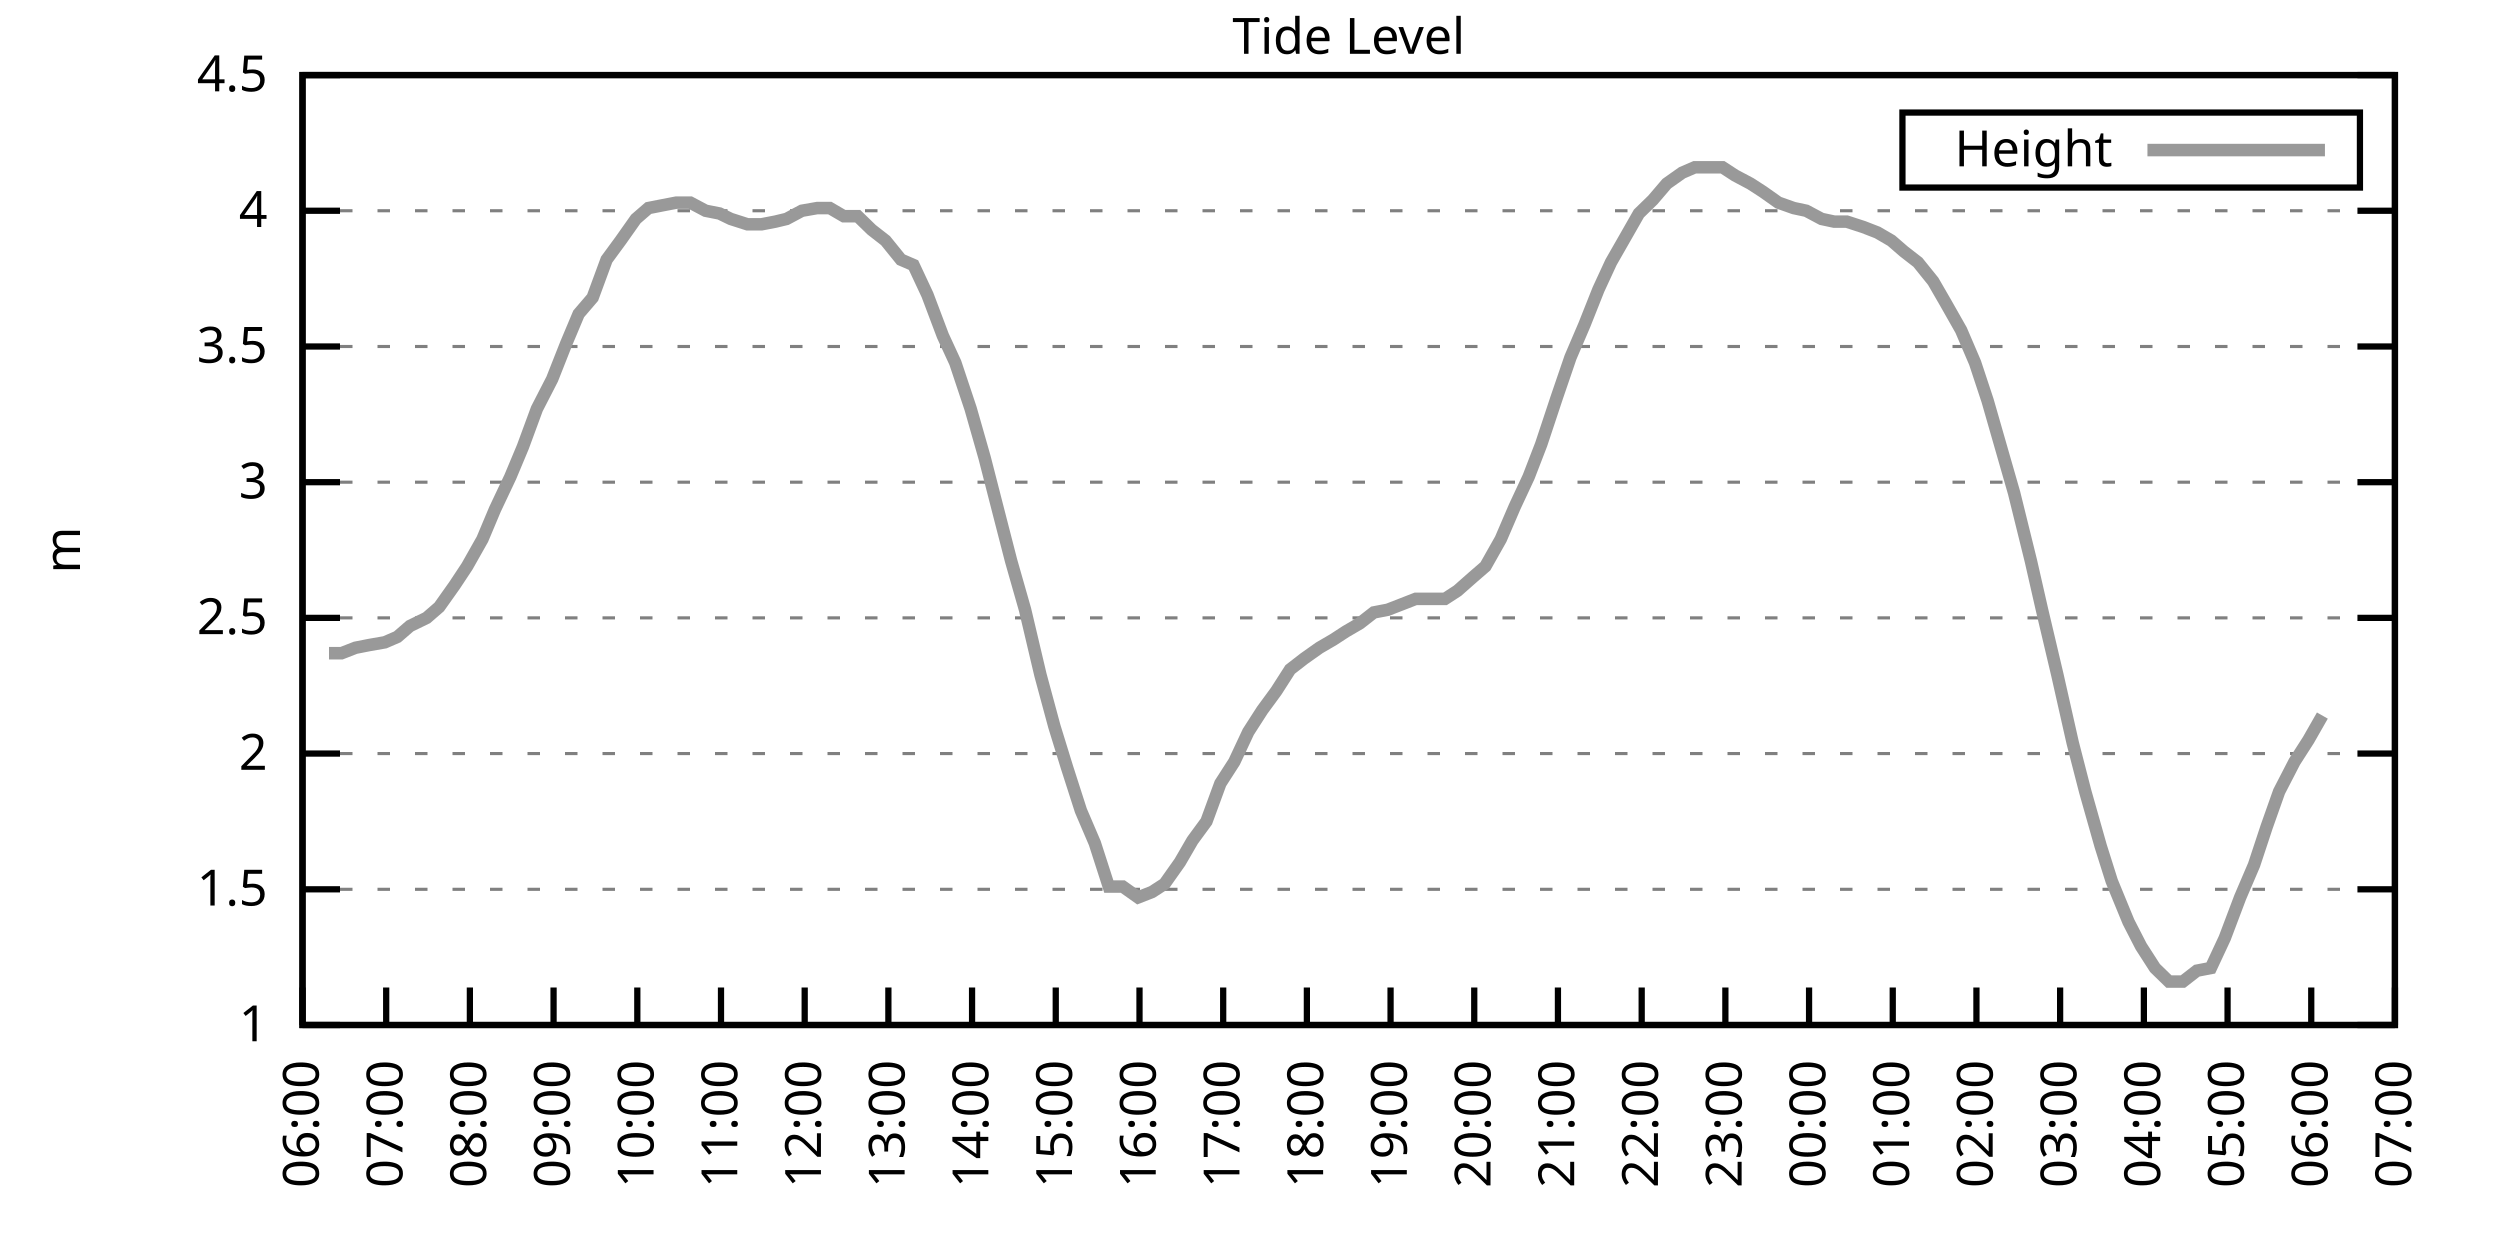
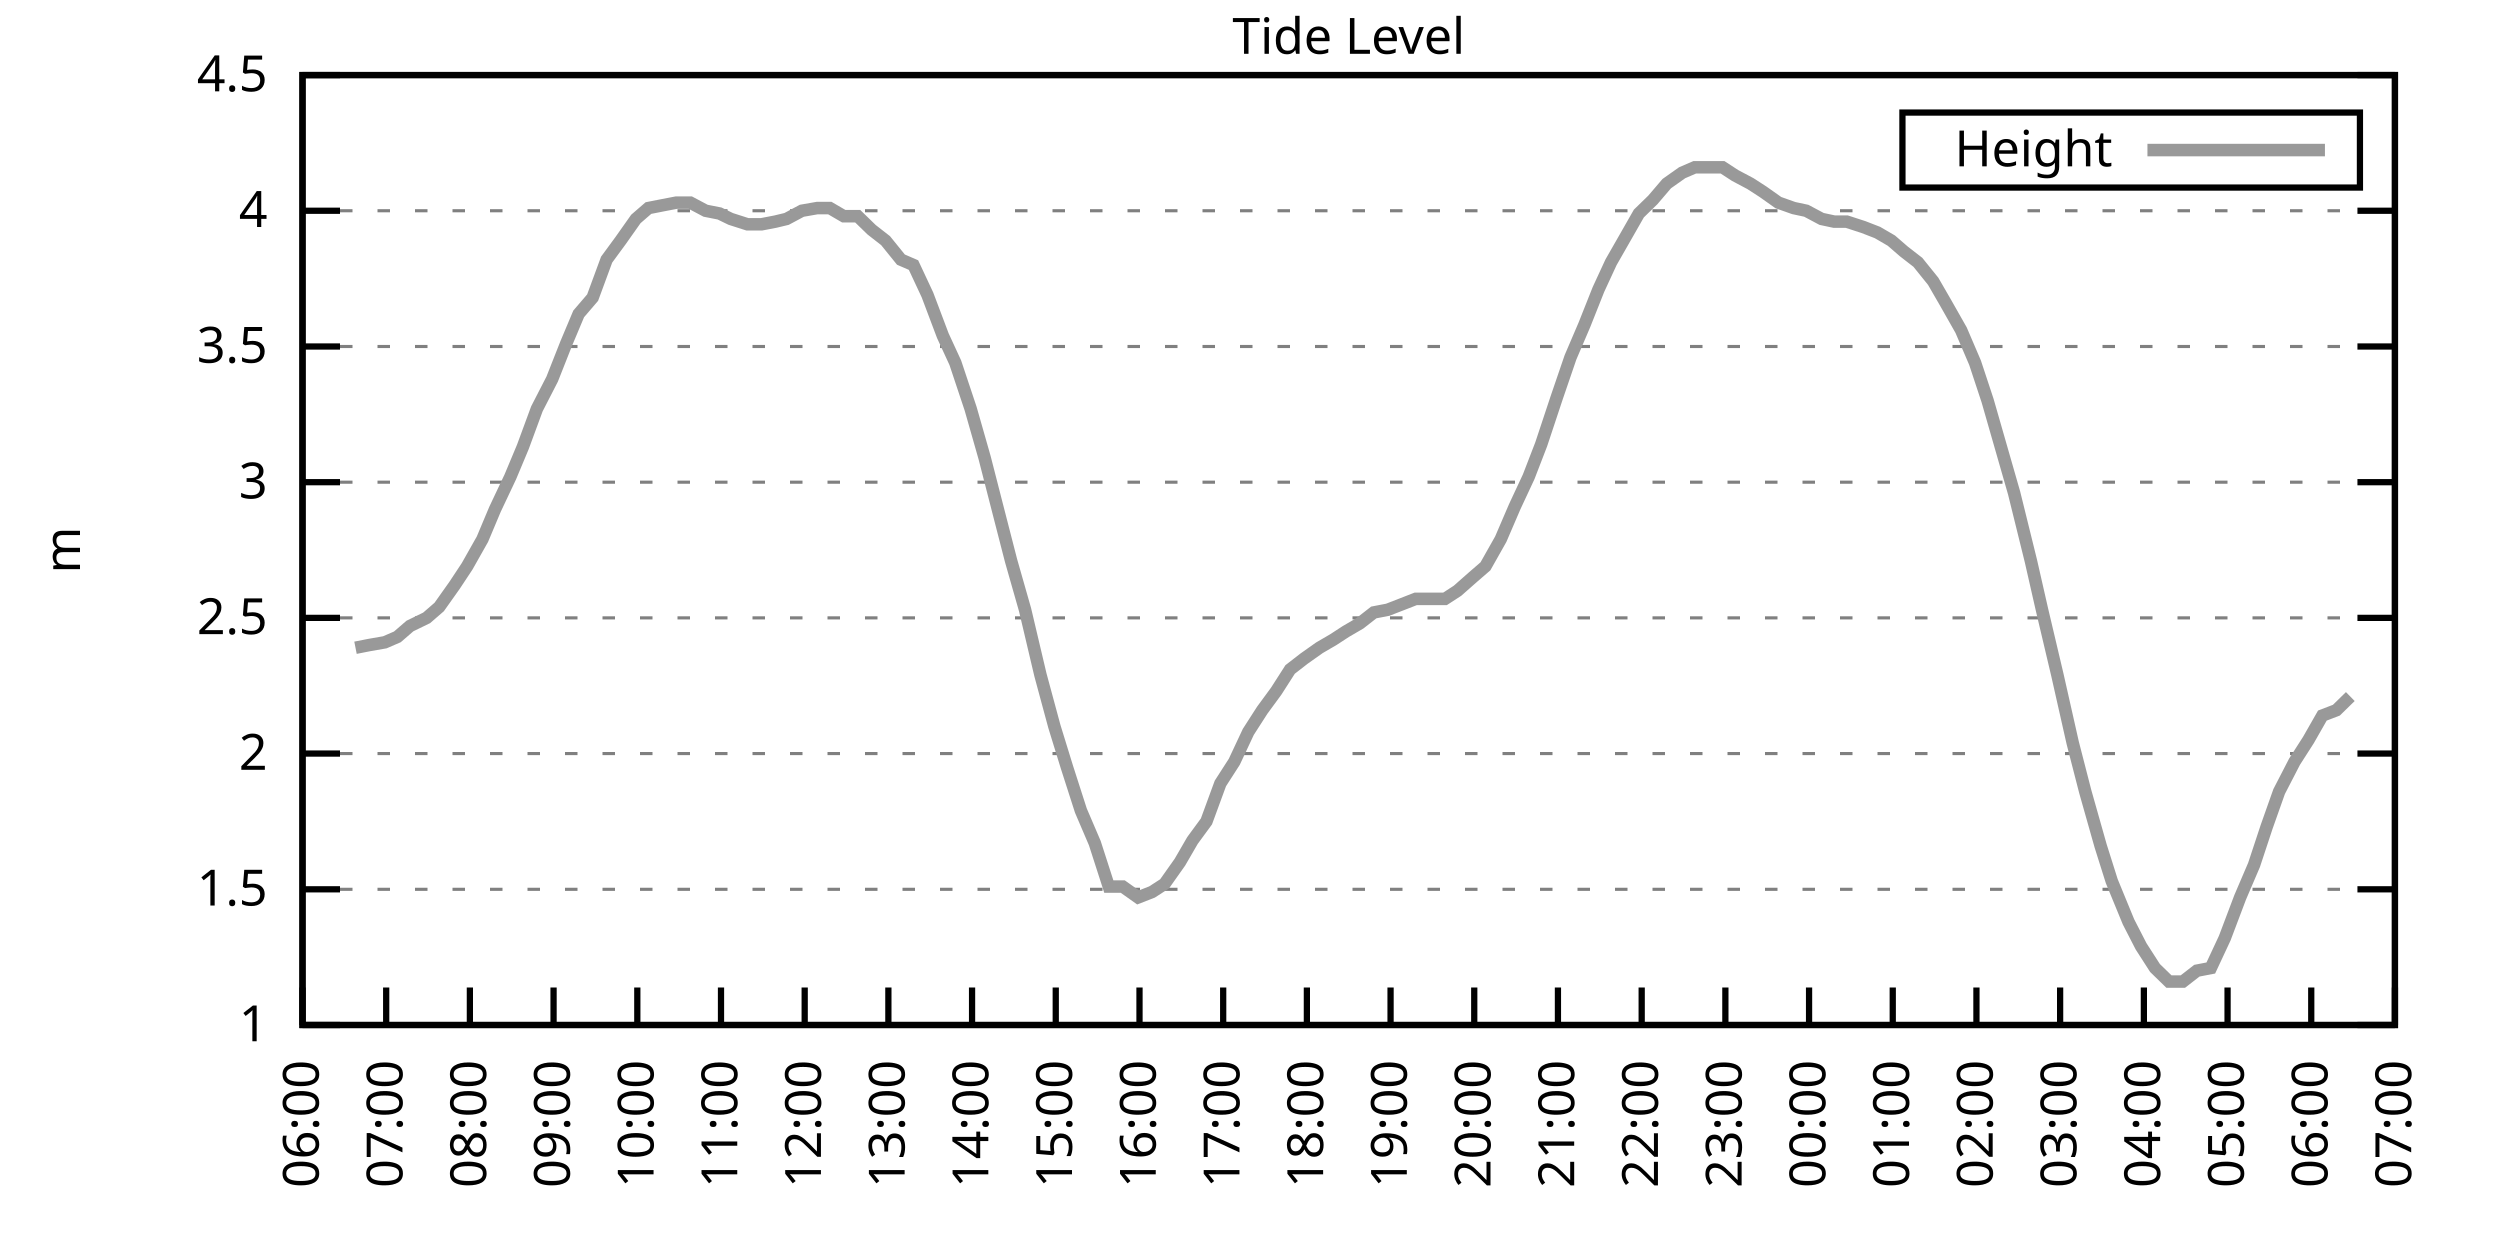
<svg xmlns="http://www.w3.org/2000/svg" xmlns:xlink="http://www.w3.org/1999/xlink" width="400" height="200" viewBox="0 0 400 200">
  <g id="gnuplot_canvas">
    <rect x="0" y="0" width="400" height="200" fill="none" />
    <defs>
      <circle id="gpDot" r="0.5" stroke-width="0.5" stroke="currentColor" />
      <path id="gpPt0" stroke-width="0.333" stroke="currentColor" d="M-1,0 h2 M0,-1 v2" />
      <path id="gpPt1" stroke-width="0.333" stroke="currentColor" d="M-1,-1 L1,1 M1,-1 L-1,1" />
      <path id="gpPt2" stroke-width="0.333" stroke="currentColor" d="M-1,0 L1,0 M0,-1 L0,1 M-1,-1 L1,1 M-1,1 L1,-1" />
      <rect id="gpPt3" stroke-width="0.333" stroke="currentColor" x="-1" y="-1" width="2" height="2" />
      <rect id="gpPt4" stroke-width="0.333" stroke="currentColor" fill="currentColor" x="-1" y="-1" width="2" height="2" />
      <circle id="gpPt5" stroke-width="0.333" stroke="currentColor" cx="0" cy="0" r="1" />
      <use xlink:href="#gpPt5" id="gpPt6" fill="currentColor" stroke="none" />
      <path id="gpPt7" stroke-width="0.333" stroke="currentColor" d="M0,-1.33 L-1.33,0.67 L1.33,0.67 z" />
      <use xlink:href="#gpPt7" id="gpPt8" fill="currentColor" stroke="none" />
      <use xlink:href="#gpPt7" id="gpPt9" stroke="currentColor" transform="rotate(180)" />
      <use xlink:href="#gpPt9" id="gpPt10" fill="currentColor" stroke="none" />
      <use xlink:href="#gpPt3" id="gpPt11" stroke="currentColor" transform="rotate(45)" />
      <use xlink:href="#gpPt11" id="gpPt12" fill="currentColor" stroke="none" />
      <path id="gpPt13" stroke-width="0.333" stroke="currentColor" d="M0,1.330 L1.265,0.411 L0.782,-1.067 L-0.782,-1.076 L-1.265,0.411 z" />
      <use xlink:href="#gpPt13" id="gpPt14" fill="currentColor" stroke="none" />
      <filter id="textbox" filterUnits="objectBoundingBox" x="0" y="0" height="1" width="1">
        <feFlood flood-color="white" flood-opacity="1" result="bgnd" />
        <feComposite in="SourceGraphic" in2="bgnd" operator="atop" />
      </filter>
      <filter id="greybox" filterUnits="objectBoundingBox" x="0" y="0" height="1" width="1">
        <feFlood flood-color="lightgrey" flood-opacity="1" result="grey" />
        <feComposite in="SourceGraphic" in2="grey" operator="atop" />
      </filter>
    </defs>
    <g fill="none" color="white" stroke="currentColor" stroke-width="1.00" stroke-linecap="butt" stroke-linejoin="miter">
</g>
    <g fill="none" color="black" stroke="currentColor" stroke-width="1.00" stroke-linecap="butt" stroke-linejoin="miter">
      <g stroke="none" shape-rendering="crispEdges">
        <polygon fill="rgb(255, 255, 255)" points="48.40,164.00 383.18,164.00 383.18,12.02 48.40,12.02 " />
      </g>
    </g>
    <g fill="none" color="black" stroke="currentColor" stroke-width="1.00" stroke-linecap="butt" stroke-linejoin="miter">
</g>
    <g fill="none" color="black" stroke="black" stroke-width="0.50" stroke-linecap="butt" stroke-linejoin="miter">
</g>
    <g fill="none" color="gray" stroke="currentColor" stroke-width="0.50" stroke-linecap="butt" stroke-linejoin="miter">
      <path stroke="gray" stroke-dasharray="2,4" class="gridline" d="M48.40,164.00 L383.19,164.00  " />
    </g>
    <g fill="none" color="gray" stroke="gray" stroke-width="1.00" stroke-linecap="butt" stroke-linejoin="miter">
</g>
    <g fill="none" color="black" stroke="currentColor" stroke-width="1.00" stroke-linecap="butt" stroke-linejoin="miter">
      <path stroke="black" d="M48.40,164.00 L54.40,164.00 M383.19,164.00 L377.19,164.00  " />
      <g transform="translate(42.80,166.60)" stroke="none" fill="black" font-family="Sans" font-size="8.00" text-anchor="end">
        <text>
          <tspan font-family="Sans"> 1</tspan>
        </text>
      </g>
    </g>
    <g fill="none" color="black" stroke="currentColor" stroke-width="1.00" stroke-linecap="butt" stroke-linejoin="miter">
</g>
    <g fill="none" color="black" stroke="black" stroke-width="0.50" stroke-linecap="butt" stroke-linejoin="miter">
</g>
    <g fill="none" color="gray" stroke="currentColor" stroke-width="0.50" stroke-linecap="butt" stroke-linejoin="miter">
      <path stroke="gray" stroke-dasharray="2,4" class="gridline" d="M48.40,142.29 L383.19,142.29  " />
    </g>
    <g fill="none" color="gray" stroke="gray" stroke-width="1.00" stroke-linecap="butt" stroke-linejoin="miter">
</g>
    <g fill="none" color="black" stroke="currentColor" stroke-width="1.00" stroke-linecap="butt" stroke-linejoin="miter">
      <path stroke="black" d="M48.40,142.29 L54.40,142.29 M383.19,142.29 L377.19,142.29  " />
      <g transform="translate(42.80,144.89)" stroke="none" fill="black" font-family="Sans" font-size="8.00" text-anchor="end">
        <text>
          <tspan font-family="Sans"> 1.5</tspan>
        </text>
      </g>
    </g>
    <g fill="none" color="black" stroke="currentColor" stroke-width="1.00" stroke-linecap="butt" stroke-linejoin="miter">
</g>
    <g fill="none" color="black" stroke="black" stroke-width="0.50" stroke-linecap="butt" stroke-linejoin="miter">
</g>
    <g fill="none" color="gray" stroke="currentColor" stroke-width="0.50" stroke-linecap="butt" stroke-linejoin="miter">
      <path stroke="gray" stroke-dasharray="2,4" class="gridline" d="M48.40,120.57 L383.19,120.57  " />
    </g>
    <g fill="none" color="gray" stroke="gray" stroke-width="1.00" stroke-linecap="butt" stroke-linejoin="miter">
</g>
    <g fill="none" color="black" stroke="currentColor" stroke-width="1.00" stroke-linecap="butt" stroke-linejoin="miter">
      <path stroke="black" d="M48.40,120.57 L54.40,120.57 M383.19,120.57 L377.19,120.57  " />
      <g transform="translate(42.80,123.17)" stroke="none" fill="black" font-family="Sans" font-size="8.00" text-anchor="end">
        <text>
          <tspan font-family="Sans"> 2</tspan>
        </text>
      </g>
    </g>
    <g fill="none" color="black" stroke="currentColor" stroke-width="1.00" stroke-linecap="butt" stroke-linejoin="miter">
</g>
    <g fill="none" color="black" stroke="black" stroke-width="0.50" stroke-linecap="butt" stroke-linejoin="miter">
</g>
    <g fill="none" color="gray" stroke="currentColor" stroke-width="0.50" stroke-linecap="butt" stroke-linejoin="miter">
      <path stroke="gray" stroke-dasharray="2,4" class="gridline" d="M48.40,98.86 L383.19,98.86  " />
    </g>
    <g fill="none" color="gray" stroke="gray" stroke-width="1.00" stroke-linecap="butt" stroke-linejoin="miter">
</g>
    <g fill="none" color="black" stroke="currentColor" stroke-width="1.00" stroke-linecap="butt" stroke-linejoin="miter">
      <path stroke="black" d="M48.40,98.86 L54.40,98.86 M383.19,98.86 L377.19,98.86  " />
      <g transform="translate(42.80,101.46)" stroke="none" fill="black" font-family="Sans" font-size="8.00" text-anchor="end">
        <text>
          <tspan font-family="Sans"> 2.5</tspan>
        </text>
      </g>
    </g>
    <g fill="none" color="black" stroke="currentColor" stroke-width="1.00" stroke-linecap="butt" stroke-linejoin="miter">
</g>
    <g fill="none" color="black" stroke="black" stroke-width="0.50" stroke-linecap="butt" stroke-linejoin="miter">
</g>
    <g fill="none" color="gray" stroke="currentColor" stroke-width="0.50" stroke-linecap="butt" stroke-linejoin="miter">
      <path stroke="gray" stroke-dasharray="2,4" class="gridline" d="M48.40,77.15 L383.19,77.15  " />
    </g>
    <g fill="none" color="gray" stroke="gray" stroke-width="1.00" stroke-linecap="butt" stroke-linejoin="miter">
</g>
    <g fill="none" color="black" stroke="currentColor" stroke-width="1.00" stroke-linecap="butt" stroke-linejoin="miter">
      <path stroke="black" d="M48.40,77.15 L54.40,77.15 M383.19,77.15 L377.19,77.15  " />
      <g transform="translate(42.80,79.75)" stroke="none" fill="black" font-family="Sans" font-size="8.00" text-anchor="end">
        <text>
          <tspan font-family="Sans"> 3</tspan>
        </text>
      </g>
    </g>
    <g fill="none" color="black" stroke="currentColor" stroke-width="1.00" stroke-linecap="butt" stroke-linejoin="miter">
</g>
    <g fill="none" color="black" stroke="black" stroke-width="0.50" stroke-linecap="butt" stroke-linejoin="miter">
</g>
    <g fill="none" color="gray" stroke="currentColor" stroke-width="0.50" stroke-linecap="butt" stroke-linejoin="miter">
      <path stroke="gray" stroke-dasharray="2,4" class="gridline" d="M48.40,55.44 L383.19,55.44  " />
    </g>
    <g fill="none" color="gray" stroke="gray" stroke-width="1.00" stroke-linecap="butt" stroke-linejoin="miter">
</g>
    <g fill="none" color="black" stroke="currentColor" stroke-width="1.00" stroke-linecap="butt" stroke-linejoin="miter">
      <path stroke="black" d="M48.40,55.44 L54.40,55.44 M383.19,55.44 L377.19,55.44  " />
      <g transform="translate(42.80,58.04)" stroke="none" fill="black" font-family="Sans" font-size="8.00" text-anchor="end">
        <text>
          <tspan font-family="Sans"> 3.5</tspan>
        </text>
      </g>
    </g>
    <g fill="none" color="black" stroke="currentColor" stroke-width="1.00" stroke-linecap="butt" stroke-linejoin="miter">
</g>
    <g fill="none" color="black" stroke="black" stroke-width="0.50" stroke-linecap="butt" stroke-linejoin="miter">
</g>
    <g fill="none" color="gray" stroke="currentColor" stroke-width="0.50" stroke-linecap="butt" stroke-linejoin="miter">
      <path stroke="gray" stroke-dasharray="2,4" class="gridline" d="M48.40,33.72 L383.19,33.72  " />
    </g>
    <g fill="none" color="gray" stroke="gray" stroke-width="1.00" stroke-linecap="butt" stroke-linejoin="miter">
</g>
    <g fill="none" color="black" stroke="currentColor" stroke-width="1.00" stroke-linecap="butt" stroke-linejoin="miter">
      <path stroke="black" d="M48.40,33.72 L54.40,33.72 M383.19,33.72 L377.19,33.72  " />
      <g transform="translate(42.80,36.32)" stroke="none" fill="black" font-family="Sans" font-size="8.00" text-anchor="end">
        <text>
          <tspan font-family="Sans"> 4</tspan>
        </text>
      </g>
    </g>
    <g fill="none" color="black" stroke="currentColor" stroke-width="1.00" stroke-linecap="butt" stroke-linejoin="miter">
</g>
    <g fill="none" color="black" stroke="black" stroke-width="0.50" stroke-linecap="butt" stroke-linejoin="miter">
</g>
    <g fill="none" color="gray" stroke="currentColor" stroke-width="0.50" stroke-linecap="butt" stroke-linejoin="miter">
      <path stroke="gray" stroke-dasharray="2,4" class="gridline" d="M48.40,12.01 L383.19,12.01  " />
    </g>
    <g fill="none" color="gray" stroke="gray" stroke-width="1.00" stroke-linecap="butt" stroke-linejoin="miter">
</g>
    <g fill="none" color="black" stroke="currentColor" stroke-width="1.00" stroke-linecap="butt" stroke-linejoin="miter">
      <path stroke="black" d="M48.40,12.01 L54.40,12.01 M383.19,12.01 L377.19,12.01  " />
      <g transform="translate(42.80,14.61)" stroke="none" fill="black" font-family="Sans" font-size="8.00" text-anchor="end">
        <text>
          <tspan font-family="Sans"> 4.5</tspan>
        </text>
      </g>
    </g>
    <g fill="none" color="black" stroke="currentColor" stroke-width="1.00" stroke-linecap="butt" stroke-linejoin="miter">
      <path stroke="black" d="M48.40,164.00 L48.40,158.00  " />
      <g transform="translate(51.00,169.60) rotate(270.00)" stroke="none" fill="black" font-family="Sans" font-size="8.00" text-anchor="end">
        <text>
          <tspan font-family="Sans">06:00</tspan>
        </text>
      </g>
    </g>
    <g fill="none" color="black" stroke="currentColor" stroke-width="1.00" stroke-linecap="butt" stroke-linejoin="miter">
      <path stroke="black" d="M61.79,164.00 L61.79,158.00  " />
      <g transform="translate(64.39,169.60) rotate(270.00)" stroke="none" fill="black" font-family="Sans" font-size="8.00" text-anchor="end">
        <text>
          <tspan font-family="Sans">07:00</tspan>
        </text>
      </g>
    </g>
    <g fill="none" color="black" stroke="currentColor" stroke-width="1.00" stroke-linecap="butt" stroke-linejoin="miter">
      <path stroke="black" d="M75.18,164.00 L75.18,158.00  " />
      <g transform="translate(77.78,169.60) rotate(270.00)" stroke="none" fill="black" font-family="Sans" font-size="8.00" text-anchor="end">
        <text>
          <tspan font-family="Sans">08:00</tspan>
        </text>
      </g>
    </g>
    <g fill="none" color="black" stroke="currentColor" stroke-width="1.00" stroke-linecap="butt" stroke-linejoin="miter">
      <path stroke="black" d="M88.57,164.00 L88.57,158.00  " />
      <g transform="translate(91.17,169.60) rotate(270.00)" stroke="none" fill="black" font-family="Sans" font-size="8.00" text-anchor="end">
        <text>
          <tspan font-family="Sans">09:00</tspan>
        </text>
      </g>
    </g>
    <g fill="none" color="black" stroke="currentColor" stroke-width="1.00" stroke-linecap="butt" stroke-linejoin="miter">
      <path stroke="black" d="M101.97,164.00 L101.97,158.00  " />
      <g transform="translate(104.57,169.60) rotate(270.00)" stroke="none" fill="black" font-family="Sans" font-size="8.00" text-anchor="end">
        <text>
          <tspan font-family="Sans">10:00</tspan>
        </text>
      </g>
    </g>
    <g fill="none" color="black" stroke="currentColor" stroke-width="1.00" stroke-linecap="butt" stroke-linejoin="miter">
      <path stroke="black" d="M115.36,164.00 L115.36,158.00  " />
      <g transform="translate(117.96,169.60) rotate(270.00)" stroke="none" fill="black" font-family="Sans" font-size="8.00" text-anchor="end">
        <text>
          <tspan font-family="Sans">11:00</tspan>
        </text>
      </g>
    </g>
    <g fill="none" color="black" stroke="currentColor" stroke-width="1.00" stroke-linecap="butt" stroke-linejoin="miter">
      <path stroke="black" d="M128.75,164.00 L128.75,158.00  " />
      <g transform="translate(131.35,169.60) rotate(270.00)" stroke="none" fill="black" font-family="Sans" font-size="8.00" text-anchor="end">
        <text>
          <tspan font-family="Sans">12:00</tspan>
        </text>
      </g>
    </g>
    <g fill="none" color="black" stroke="currentColor" stroke-width="1.00" stroke-linecap="butt" stroke-linejoin="miter">
      <path stroke="black" d="M142.14,164.00 L142.14,158.00  " />
      <g transform="translate(144.74,169.60) rotate(270.00)" stroke="none" fill="black" font-family="Sans" font-size="8.00" text-anchor="end">
        <text>
          <tspan font-family="Sans">13:00</tspan>
        </text>
      </g>
    </g>
    <g fill="none" color="black" stroke="currentColor" stroke-width="1.00" stroke-linecap="butt" stroke-linejoin="miter">
      <path stroke="black" d="M155.53,164.00 L155.53,158.00  " />
      <g transform="translate(158.13,169.60) rotate(270.00)" stroke="none" fill="black" font-family="Sans" font-size="8.00" text-anchor="end">
        <text>
          <tspan font-family="Sans">14:00</tspan>
        </text>
      </g>
    </g>
    <g fill="none" color="black" stroke="currentColor" stroke-width="1.00" stroke-linecap="butt" stroke-linejoin="miter">
      <path stroke="black" d="M168.92,164.00 L168.92,158.00  " />
      <g transform="translate(171.52,169.60) rotate(270.00)" stroke="none" fill="black" font-family="Sans" font-size="8.00" text-anchor="end">
        <text>
          <tspan font-family="Sans">15:00</tspan>
        </text>
      </g>
    </g>
    <g fill="none" color="black" stroke="currentColor" stroke-width="1.00" stroke-linecap="butt" stroke-linejoin="miter">
      <path stroke="black" d="M182.32,164.00 L182.32,158.00  " />
      <g transform="translate(184.92,169.60) rotate(270.00)" stroke="none" fill="black" font-family="Sans" font-size="8.00" text-anchor="end">
        <text>
          <tspan font-family="Sans">16:00</tspan>
        </text>
      </g>
    </g>
    <g fill="none" color="black" stroke="currentColor" stroke-width="1.00" stroke-linecap="butt" stroke-linejoin="miter">
      <path stroke="black" d="M195.71,164.00 L195.71,158.00  " />
      <g transform="translate(198.31,169.60) rotate(270.00)" stroke="none" fill="black" font-family="Sans" font-size="8.00" text-anchor="end">
        <text>
          <tspan font-family="Sans">17:00</tspan>
        </text>
      </g>
    </g>
    <g fill="none" color="black" stroke="currentColor" stroke-width="1.00" stroke-linecap="butt" stroke-linejoin="miter">
      <path stroke="black" d="M209.10,164.00 L209.10,158.00  " />
      <g transform="translate(211.70,169.60) rotate(270.00)" stroke="none" fill="black" font-family="Sans" font-size="8.00" text-anchor="end">
        <text>
          <tspan font-family="Sans">18:00</tspan>
        </text>
      </g>
    </g>
    <g fill="none" color="black" stroke="currentColor" stroke-width="1.00" stroke-linecap="butt" stroke-linejoin="miter">
      <path stroke="black" d="M222.49,164.00 L222.49,158.00  " />
      <g transform="translate(225.09,169.60) rotate(270.00)" stroke="none" fill="black" font-family="Sans" font-size="8.00" text-anchor="end">
        <text>
          <tspan font-family="Sans">19:00</tspan>
        </text>
      </g>
    </g>
    <g fill="none" color="black" stroke="currentColor" stroke-width="1.00" stroke-linecap="butt" stroke-linejoin="miter">
      <path stroke="black" d="M235.88,164.00 L235.88,158.00  " />
      <g transform="translate(238.48,169.60) rotate(270.00)" stroke="none" fill="black" font-family="Sans" font-size="8.00" text-anchor="end">
        <text>
          <tspan font-family="Sans">20:00</tspan>
        </text>
      </g>
    </g>
    <g fill="none" color="black" stroke="currentColor" stroke-width="1.00" stroke-linecap="butt" stroke-linejoin="miter">
      <path stroke="black" d="M249.27,164.00 L249.27,158.00  " />
      <g transform="translate(251.87,169.60) rotate(270.00)" stroke="none" fill="black" font-family="Sans" font-size="8.00" text-anchor="end">
        <text>
          <tspan font-family="Sans">21:00</tspan>
        </text>
      </g>
    </g>
    <g fill="none" color="black" stroke="currentColor" stroke-width="1.00" stroke-linecap="butt" stroke-linejoin="miter">
      <path stroke="black" d="M262.67,164.00 L262.67,158.00  " />
      <g transform="translate(265.27,169.60) rotate(270.00)" stroke="none" fill="black" font-family="Sans" font-size="8.00" text-anchor="end">
        <text>
          <tspan font-family="Sans">22:00</tspan>
        </text>
      </g>
    </g>
    <g fill="none" color="black" stroke="currentColor" stroke-width="1.00" stroke-linecap="butt" stroke-linejoin="miter">
      <path stroke="black" d="M276.06,164.00 L276.06,158.00  " />
      <g transform="translate(278.66,169.60) rotate(270.00)" stroke="none" fill="black" font-family="Sans" font-size="8.00" text-anchor="end">
        <text>
          <tspan font-family="Sans">23:00</tspan>
        </text>
      </g>
    </g>
    <g fill="none" color="black" stroke="currentColor" stroke-width="1.00" stroke-linecap="butt" stroke-linejoin="miter">
      <path stroke="black" d="M289.45,164.00 L289.45,158.00  " />
      <g transform="translate(292.05,169.60) rotate(270.00)" stroke="none" fill="black" font-family="Sans" font-size="8.00" text-anchor="end">
        <text>
          <tspan font-family="Sans">00:00</tspan>
        </text>
      </g>
    </g>
    <g fill="none" color="black" stroke="currentColor" stroke-width="1.00" stroke-linecap="butt" stroke-linejoin="miter">
      <path stroke="black" d="M302.84,164.00 L302.84,158.00  " />
      <g transform="translate(305.44,169.60) rotate(270.00)" stroke="none" fill="black" font-family="Sans" font-size="8.00" text-anchor="end">
        <text>
          <tspan font-family="Sans">01:00</tspan>
        </text>
      </g>
    </g>
    <g fill="none" color="black" stroke="currentColor" stroke-width="1.00" stroke-linecap="butt" stroke-linejoin="miter">
      <path stroke="black" d="M316.23,164.00 L316.23,158.00  " />
      <g transform="translate(318.83,169.60) rotate(270.00)" stroke="none" fill="black" font-family="Sans" font-size="8.00" text-anchor="end">
        <text>
          <tspan font-family="Sans">02:00</tspan>
        </text>
      </g>
    </g>
    <g fill="none" color="black" stroke="currentColor" stroke-width="1.00" stroke-linecap="butt" stroke-linejoin="miter">
      <path stroke="black" d="M329.62,164.00 L329.62,158.00  " />
      <g transform="translate(332.22,169.60) rotate(270.00)" stroke="none" fill="black" font-family="Sans" font-size="8.00" text-anchor="end">
        <text>
          <tspan font-family="Sans">03:00</tspan>
        </text>
      </g>
    </g>
    <g fill="none" color="black" stroke="currentColor" stroke-width="1.00" stroke-linecap="butt" stroke-linejoin="miter">
      <path stroke="black" d="M343.02,164.00 L343.02,158.00  " />
      <g transform="translate(345.62,169.60) rotate(270.00)" stroke="none" fill="black" font-family="Sans" font-size="8.00" text-anchor="end">
        <text>
          <tspan font-family="Sans">04:00</tspan>
        </text>
      </g>
    </g>
    <g fill="none" color="black" stroke="currentColor" stroke-width="1.00" stroke-linecap="butt" stroke-linejoin="miter">
      <path stroke="black" d="M356.41,164.00 L356.41,158.00  " />
      <g transform="translate(359.01,169.60) rotate(270.00)" stroke="none" fill="black" font-family="Sans" font-size="8.00" text-anchor="end">
        <text>
          <tspan font-family="Sans">05:00</tspan>
        </text>
      </g>
    </g>
    <g fill="none" color="black" stroke="currentColor" stroke-width="1.00" stroke-linecap="butt" stroke-linejoin="miter">
      <path stroke="black" d="M369.80,164.00 L369.80,158.00  " />
      <g transform="translate(372.40,169.60) rotate(270.00)" stroke="none" fill="black" font-family="Sans" font-size="8.00" text-anchor="end">
        <text>
          <tspan font-family="Sans">06:00</tspan>
        </text>
      </g>
    </g>
    <g fill="none" color="black" stroke="currentColor" stroke-width="1.00" stroke-linecap="butt" stroke-linejoin="miter">
      <path stroke="black" d="M383.19,164.00 L383.19,158.00  " />
      <g transform="translate(385.79,169.60) rotate(270.00)" stroke="none" fill="black" font-family="Sans" font-size="8.00" text-anchor="end">
        <text>
          <tspan font-family="Sans">07:00</tspan>
        </text>
      </g>
    </g>
    <g fill="none" color="black" stroke="currentColor" stroke-width="1.00" stroke-linecap="butt" stroke-linejoin="miter">
</g>
    <g fill="none" color="black" stroke="currentColor" stroke-width="1.00" stroke-linecap="butt" stroke-linejoin="miter">
      <path stroke="black" d="M48.40,12.01 L48.40,164.00 L383.19,164.00 L383.19,12.01 L48.40,12.01 Z  " />
    </g>
    <g fill="none" color="black" stroke="currentColor" stroke-width="1.00" stroke-linecap="butt" stroke-linejoin="miter">
</g>
    <g fill="none" color="black" stroke="currentColor" stroke-width="1.00" stroke-linecap="butt" stroke-linejoin="miter">
      <path stroke="black" d="M304.39,30.01 L304.39,18.01 L377.59,18.01 L377.59,30.01 L304.39,30.01 Z  " />
    </g>
    <g id="Tide_level_plot_1">
      <g fill="none" color="white" stroke="black" stroke-width="2.00" stroke-linecap="butt" stroke-linejoin="miter">
</g>
      <g fill="none" color="black" stroke="currentColor" stroke-width="2.00" stroke-linecap="butt" stroke-linejoin="miter">
        <g transform="translate(337.99,26.61)" stroke="none" fill="black" font-family="Sans" font-size="8.00" text-anchor="end">
          <text>
            <tspan font-family="Sans">Height</tspan>
          </text>
        </g>
      </g>
      <g fill="none" color="black" stroke="currentColor" stroke-width="2.00" stroke-linecap="butt" stroke-linejoin="miter">
-         <path stroke="rgb(153, 153, 153)" d="M343.59,24.01 L371.99,24.01 M52.64,104.51 L54.65,104.51 L56.88,103.64 L59.11,103.20 L61.57,102.77 L63.58,101.90   L65.59,100.16 L68.26,98.86 L70.27,97.12 L72.73,93.65 L74.74,90.61 L77.19,86.27 L79.20,81.49 L81.66,76.28   L83.66,71.50 L85.90,65.42 L88.35,60.65 L90.58,55.00 L92.59,50.22 L94.82,47.62 L97.06,41.54 L99.29,38.50   L101.74,35.03 L103.75,33.29 L105.98,32.85 L108.22,32.42 L110.45,32.42 L112.90,33.72 L115.13,34.16 L116.92,35.03   L119.60,35.89 L121.83,35.89 L124.06,35.46 L125.85,35.03 L128.30,33.72 L130.76,33.29 L132.77,33.29 L135.00,34.59   L137.23,34.59 L139.46,36.76 L141.69,38.50 L144.15,41.54 L146.16,42.41 L148.39,47.18 L150.85,53.70 L152.85,58.04   L155.31,65.42 L157.54,73.24 L159.77,81.93 L161.78,89.74 L164.01,97.56 L166.47,107.98 L168.70,116.23 L170.71,122.75   L172.94,129.69 L175.17,134.90 L177.41,141.85 L179.64,141.85 L182.09,143.59 L184.32,142.72 L186.33,141.42 L188.79,137.94   L190.80,134.47 L193.03,131.43 L195.26,125.35 L197.49,121.88 L199.73,117.10 L201.96,113.63 L204.19,110.59 L206.42,107.11   L208.65,105.38 L211.11,103.64 L213.34,102.34 L215.35,101.03 L217.58,99.73 L219.81,97.99 L222.04,97.56 L224.28,96.69   L226.51,95.82 L228.96,95.82 L231.20,95.82 L233.20,94.52 L235.66,92.35 L237.67,90.61 L240.12,86.27 L242.36,81.06   L244.59,76.28 L246.60,71.07 L249.05,63.69 L251.28,57.17 L253.51,51.96 L255.75,46.32 L257.76,41.97 L259.99,38.07   L262.22,34.16 L264.45,31.99 L266.68,29.38 L269.14,27.64 L271.15,26.77 L273.60,26.77 L275.61,26.77 L277.62,28.08   L280.07,29.38 L282.08,30.68 L284.54,32.42 L286.99,33.29 L289.00,33.72 L291.46,35.03 L293.47,35.46 L295.48,35.46   L298.15,36.33 L300.39,37.20 L302.62,38.50 L304.63,40.24 L306.86,41.97 L309.31,45.01 L311.32,48.49 L313.78,52.83   L316.01,58.04 L318.02,64.12 L322.26,78.89 L324.94,89.74 L326.72,97.56 L329.18,107.98 L331.63,118.84 L333.64,126.65   L336.10,135.34 L337.88,140.98 L340.56,147.50 L342.57,151.41 L344.80,154.88 L347.03,157.05 L349.26,157.05 L351.50,155.31   L353.73,154.88 L355.96,150.10 L358.42,143.59 L360.65,138.38 L362.66,132.30 L364.66,126.65 L367.12,121.88 L369.35,118.40   L371.58,114.49  " />
+         <path stroke="rgb(153, 153, 153)" d="M343.59,24.01 L371.99,24.01 M56.88,103.64 L59.11,103.20 L61.57,102.77 L63.58,101.90 L65.59,100.16 L68.26,98.86   L70.27,97.12 L72.73,93.65 L74.74,90.61 L77.19,86.27 L79.20,81.49 L81.66,76.28 L83.66,71.50 L85.90,65.42   L88.35,60.65 L90.58,55.00 L92.59,50.22 L94.82,47.62 L97.06,41.54 L99.29,38.50 L101.74,35.03 L103.75,33.29   L105.98,32.85 L108.22,32.42 L110.45,32.42 L112.90,33.72 L115.13,34.16 L116.92,35.03 L119.60,35.89 L121.83,35.89   L124.06,35.46 L125.85,35.03 L128.30,33.72 L130.76,33.29 L132.77,33.29 L135.00,34.59 L137.23,34.59 L139.46,36.76   L141.69,38.50 L144.15,41.54 L146.16,42.41 L148.39,47.18 L150.85,53.70 L152.85,58.04 L155.31,65.42 L157.54,73.24   L159.77,81.93 L161.78,89.74 L164.01,97.56 L166.47,107.98 L168.70,116.23 L170.71,122.75 L172.94,129.69 L175.17,134.90   L177.41,141.85 L179.64,141.85 L182.09,143.59 L184.32,142.72 L186.33,141.42 L188.79,137.94 L190.80,134.47 L193.03,131.43   L195.26,125.35 L197.49,121.88 L199.73,117.10 L201.96,113.63 L204.19,110.59 L206.42,107.11 L208.65,105.38 L211.11,103.64   L213.34,102.34 L215.35,101.03 L217.58,99.73 L219.81,97.99 L222.04,97.56 L224.28,96.69 L226.51,95.82 L228.96,95.82   L231.20,95.82 L233.20,94.52 L235.66,92.35 L237.67,90.61 L240.12,86.27 L242.36,81.06 L244.59,76.28 L246.60,71.07   L249.05,63.69 L251.28,57.17 L253.51,51.96 L255.75,46.32 L257.76,41.97 L259.99,38.07 L262.22,34.16 L264.45,31.99   L266.68,29.38 L269.14,27.64 L271.15,26.77 L273.60,26.77 L275.61,26.77 L277.62,28.08 L280.07,29.38 L282.08,30.68   L284.54,32.42 L286.99,33.29 L289.00,33.72 L291.46,35.03 L293.47,35.46 L295.48,35.46 L298.15,36.33 L300.39,37.20   L302.62,38.50 L304.63,40.24 L306.86,41.97 L309.31,45.01 L311.32,48.49 L313.78,52.83 L316.01,58.04 L318.02,64.12   L322.26,78.89 L324.94,89.74 L326.72,97.56 L329.18,107.98 L331.63,118.84 L333.64,126.65 L336.10,135.34 L337.88,140.98   L340.56,147.50 L342.57,151.41 L344.80,154.88 L347.03,157.05 L349.26,157.05 L351.50,155.31 L353.73,154.88 L355.96,150.10   L358.42,143.59 L360.65,138.38 L362.66,132.30 L364.66,126.65 L367.12,121.88 L369.35,118.40 L371.58,114.49 L373.82,113.63   L376.05,111.45  " />
      </g>
    </g>
    <g fill="none" color="black" stroke="currentColor" stroke-width="2.00" stroke-linecap="butt" stroke-linejoin="miter">
</g>
    <g fill="none" color="black" stroke="black" stroke-width="1.00" stroke-linecap="butt" stroke-linejoin="miter">
</g>
    <g fill="none" color="black" stroke="currentColor" stroke-width="1.00" stroke-linecap="butt" stroke-linejoin="miter">
      <path stroke="black" d="M48.40,12.01 L48.40,164.00 L383.19,164.00 L383.19,12.01 L48.40,12.01 Z  " />
      <g transform="translate(12.80,88.01) rotate(270.00)" stroke="none" fill="black" font-family="Sans" font-size="8.00" text-anchor="middle">
        <text>
          <tspan font-family="Sans">m</tspan>
        </text>
      </g>
    </g>
    <g fill="none" color="black" stroke="currentColor" stroke-width="1.00" stroke-linecap="butt" stroke-linejoin="miter">
</g>
    <g fill="none" color="black" stroke="currentColor" stroke-width="1.00" stroke-linecap="butt" stroke-linejoin="miter">
      <g transform="translate(215.79,8.61)" stroke="none" fill="black" font-family="Sans" font-size="8.00" text-anchor="middle">
        <text>
          <tspan font-family="Sans">Tide Level</tspan>
        </text>
      </g>
    </g>
    <g fill="none" color="black" stroke="currentColor" stroke-width="1.00" stroke-linecap="butt" stroke-linejoin="miter">
</g>
  </g>
</svg>
